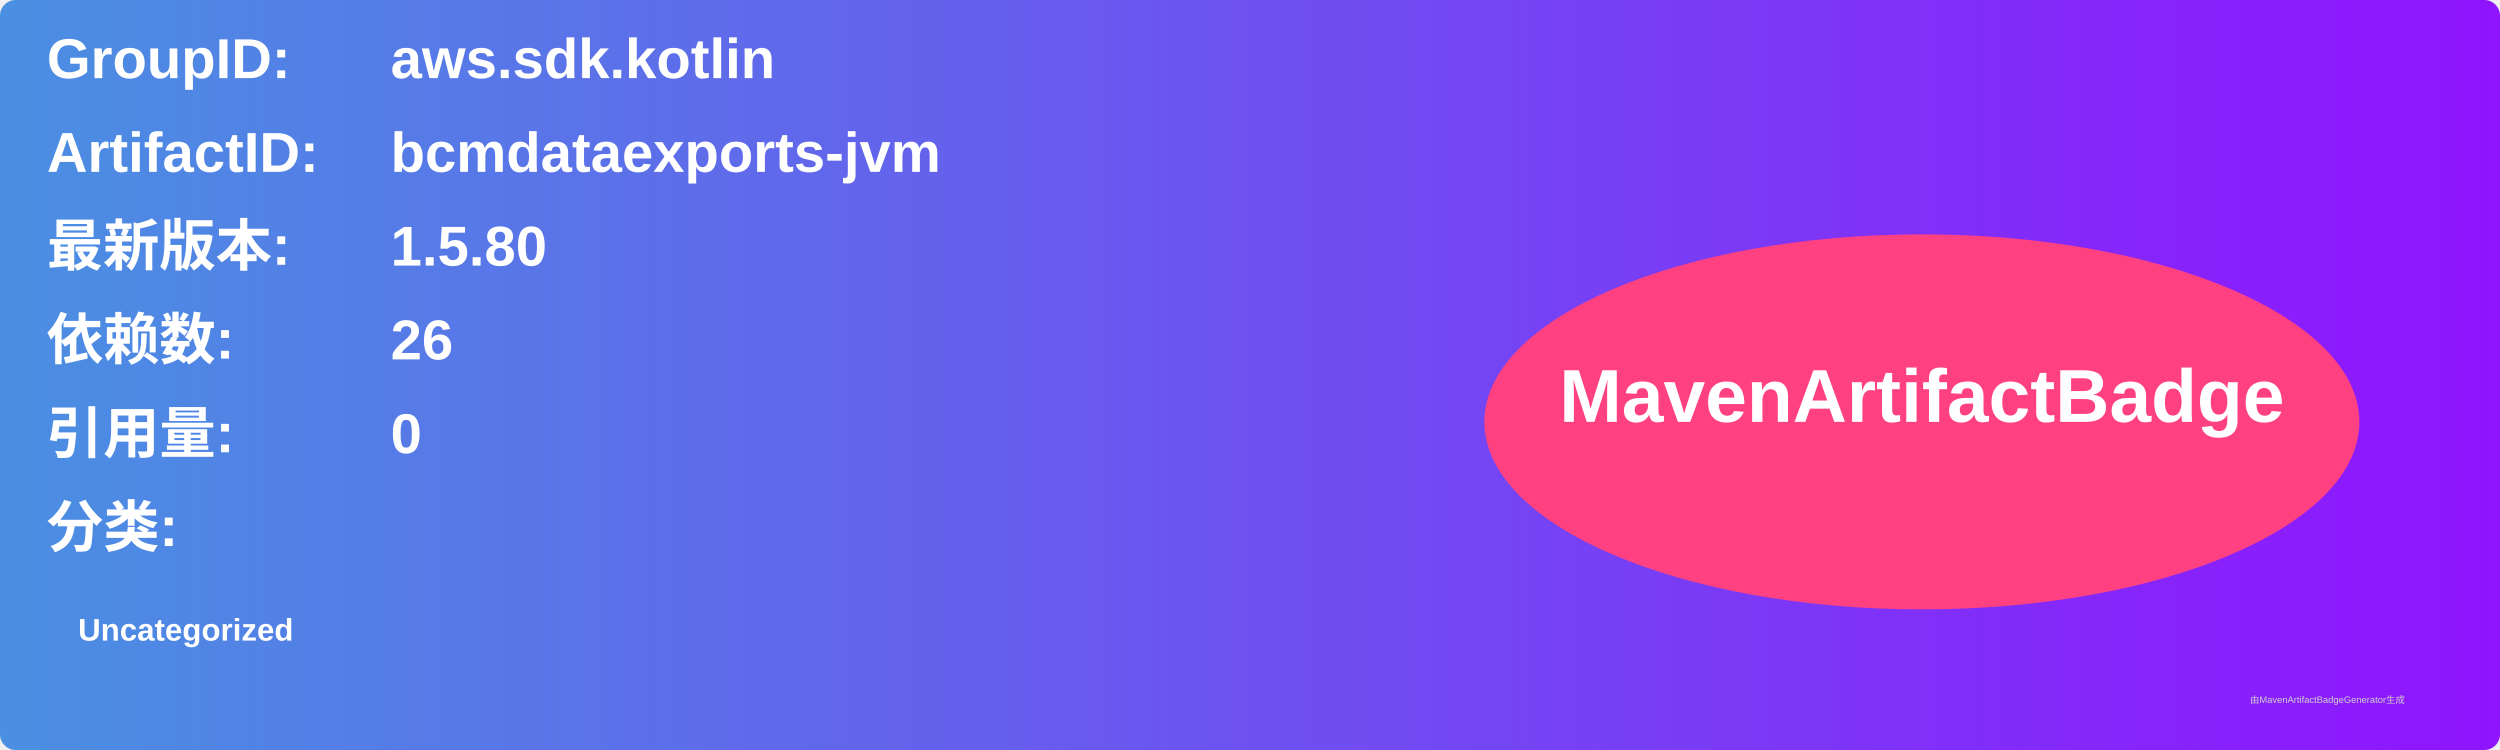
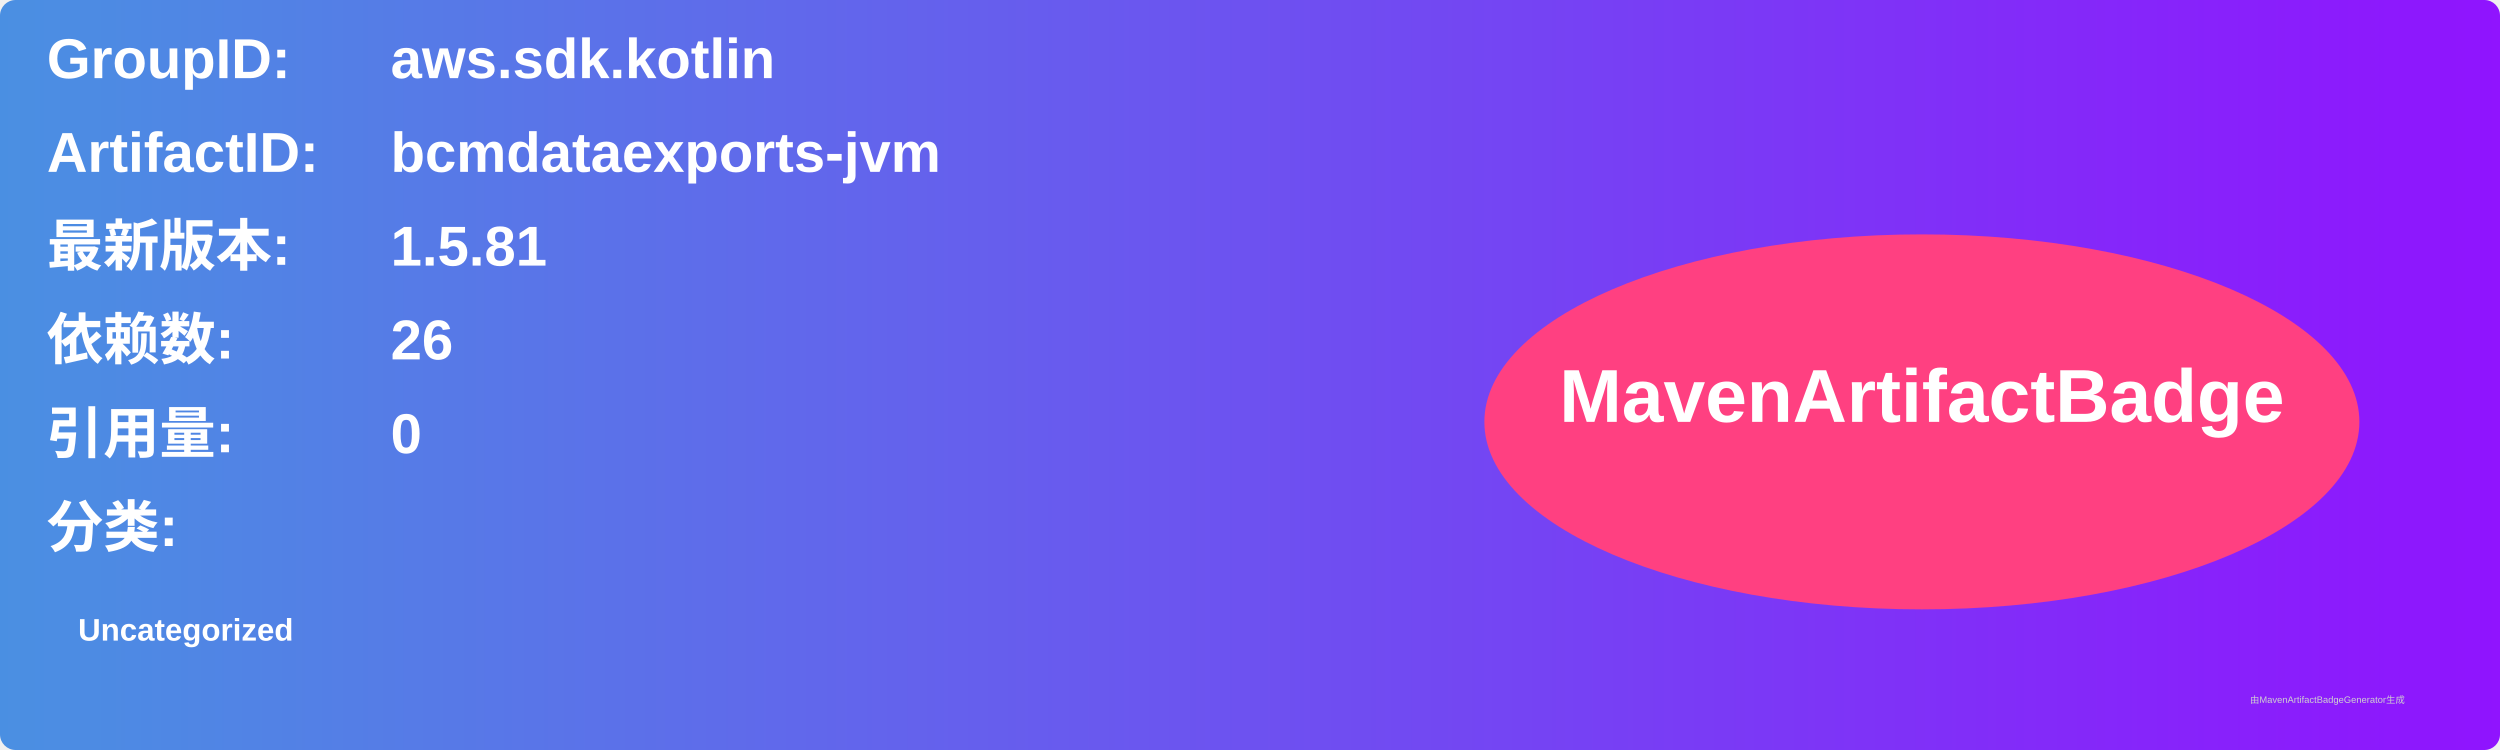
<svg xmlns="http://www.w3.org/2000/svg" width="800" height="240" viewBox="0 0 800 240">
  <linearGradient id="grad" x1="0%" y1="0%" x2="100%" y2="0%">
    <stop offset="0%" stop-color="#4a90e2" />
    <stop offset="100%" stop-color="#9013fe" />
  </linearGradient>
  <rect width="100%" height="100%" rx="5" ry="5" fill="url(#grad)" />
  <g transform="translate(15, 15)">
    <text x="0" y="10" font-family="Arial" font-size="18" fill="white" font-weight="bold" width="260">GroupID:</text>
    <text x="110" y="10" font-family="Arial" font-size="18" fill="white" font-weight="bold" width="460">aws.sdk.kotlin</text>
    <text x="0" y="40" font-family="Arial" font-size="18" fill="white" font-weight="bold" width="260">ArtifactID:</text>
    <text x="110" y="40" font-family="Arial" font-size="18" fill="white" font-weight="bold" width="460">bcmdataexports-jvm</text>
    <text x="0" y="70" font-family="Arial" font-size="18" fill="white" font-weight="bold">最新版本:</text>
    <text x="110" y="70" font-family="Arial" font-size="18" fill="white" font-weight="bold">
-       <tspan font-weight="bold">1.5.80</tspan>
+       <tspan font-weight="bold">1.5.81</tspan>
    </text>
    <text x="0" y="100" font-family="Arial" font-size="18" fill="white" font-weight="bold">依赖数: </text>
    <text x="110" y="100" font-family="Arial" font-size="18" fill="white">
      <tspan font-weight="bold">26</tspan>
    </text>
    <text x="0" y="130" font-family="Arial" font-size="18" fill="white" font-weight="bold">引用量: </text>
    <text x="110" y="130" font-family="Arial" font-size="18" fill="white">
      <tspan font-weight="bold">0</tspan>
    </text>
    <text x="0" y="160" font-family="Arial" font-size="18" fill="white" font-weight="bold">分类:</text>
    <text x="10" y="190" font-family="Arial" font-size="10" fill="white">
      <tspan font-weight="bold">Uncategorized</tspan>
    </text>
    <ellipse cx="600" cy="120" rx="140" ry="60" fill="#ff4081" />
    <text x="600" y="120" text-anchor="middle" font-family="Arial" font-size="24" fill="white" font-weight="bold">MavenArtifactBadge</text>
  </g>
  <text x="720" y="225" font-family="Arial" font-size="3" fill="#d0d0d0">由MavenArtifactBadgeGenerator生成</text>
</svg>
